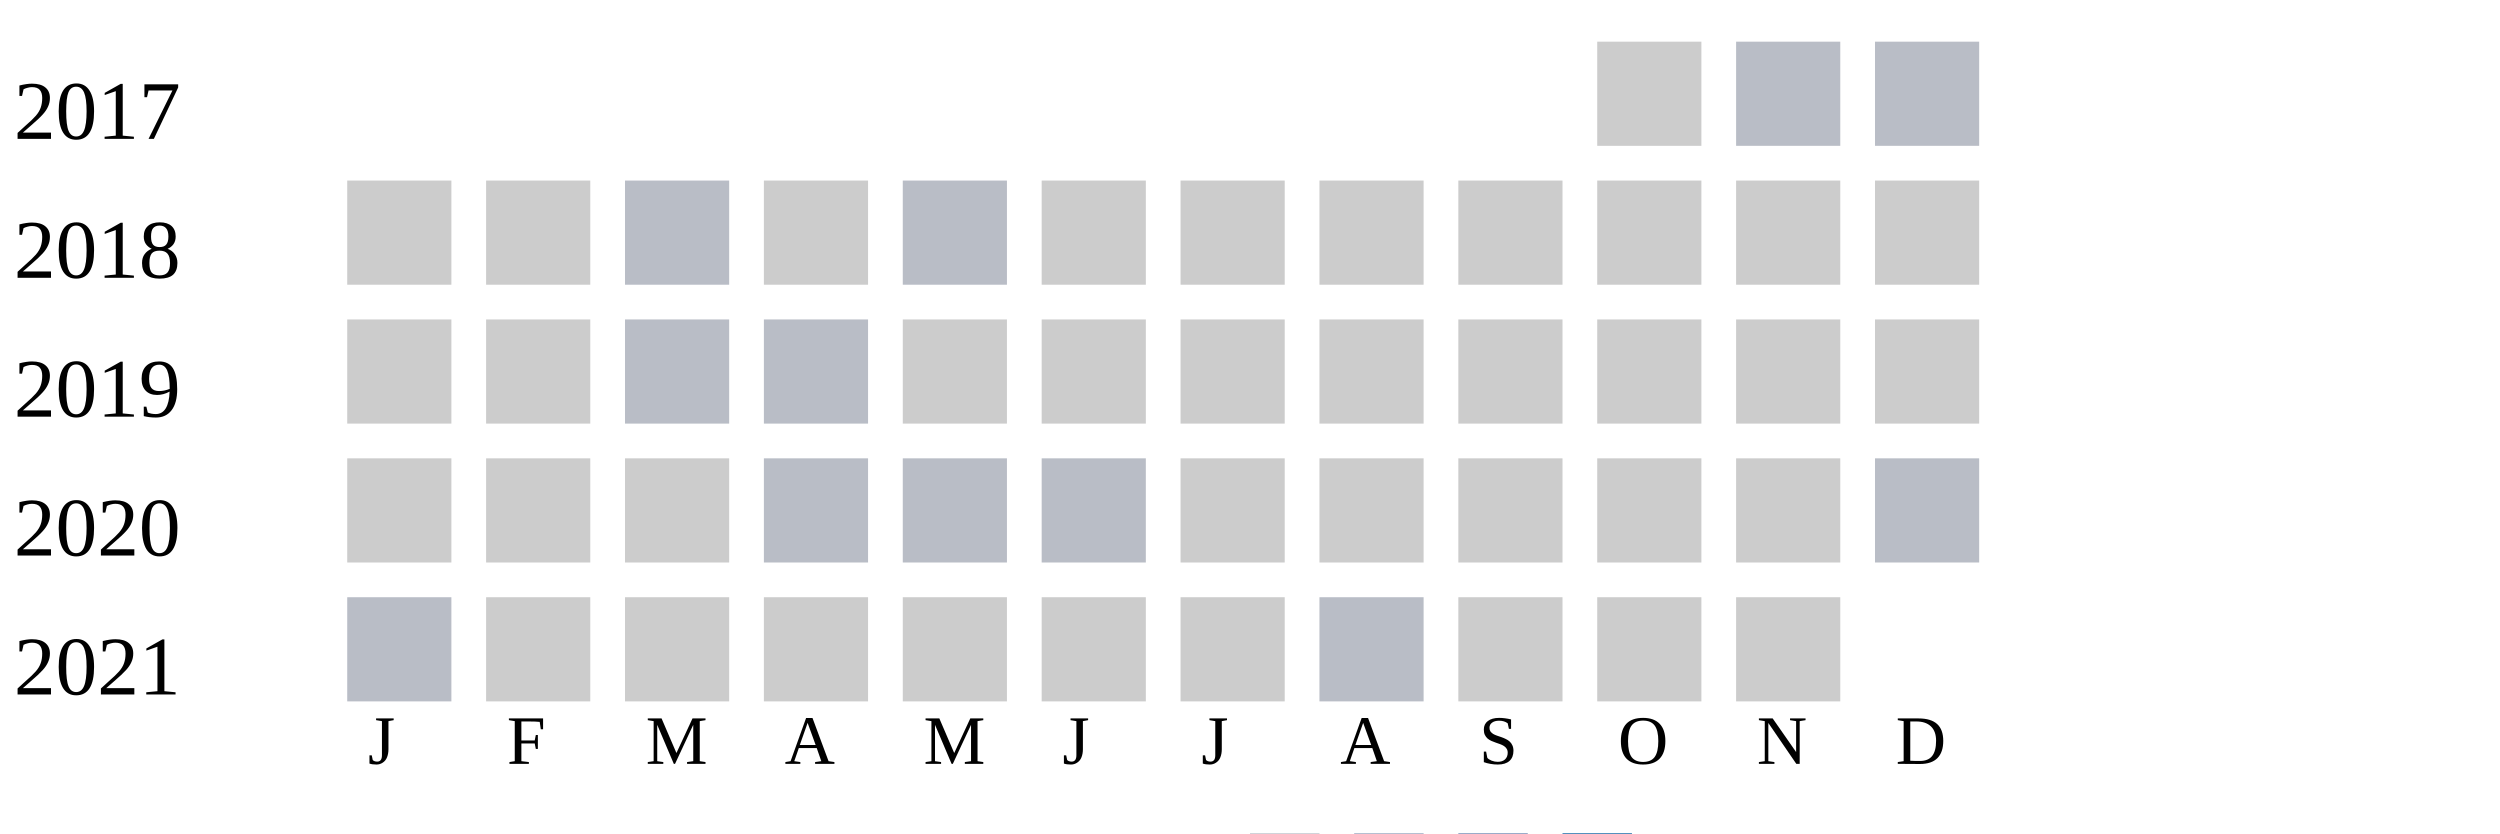
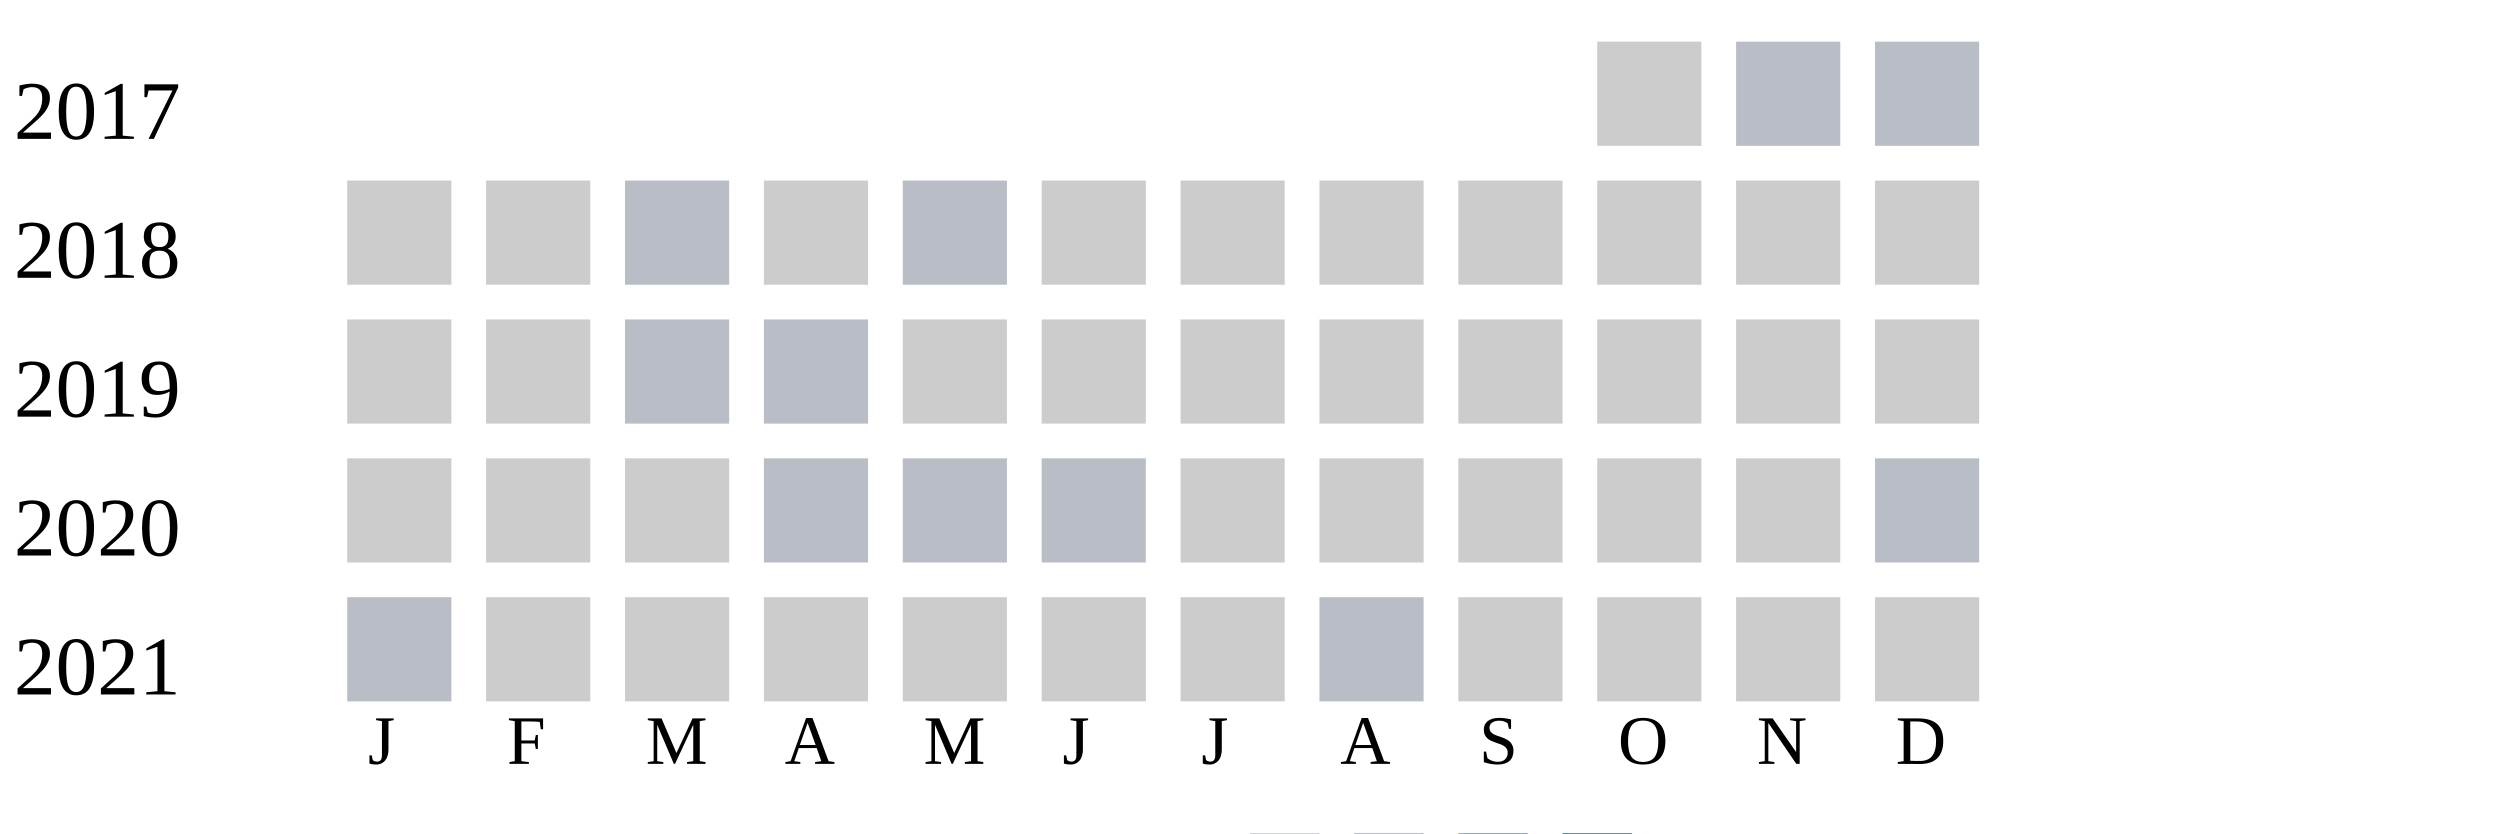
<svg xmlns="http://www.w3.org/2000/svg" width="360" height="120">
  <g transform="translate(0 0)">
    <text x="2" y="20">2017</text>
    <rect x="230" y="6" width="15" height="15" fill="#cccccc" />
    <rect x="250" y="6" width="15" height="15" fill="#b9bdc6" />
    <rect x="270" y="6" width="15" height="15" fill="#b9bdc6" />
  </g>
  <g transform="translate(0 20)">
    <text x="2" y="20">2018</text>
    <rect x="50" y="6" width="15" height="15" fill="#cccccc" />
    <rect x="70" y="6" width="15" height="15" fill="#cccccc" />
    <rect x="90" y="6" width="15" height="15" fill="#b9bdc6" />
    <rect x="110" y="6" width="15" height="15" fill="#cccccc" />
    <rect x="130" y="6" width="15" height="15" fill="#b9bdc6" />
    <rect x="150" y="6" width="15" height="15" fill="#cccccc" />
    <rect x="170" y="6" width="15" height="15" fill="#cccccc" />
    <rect x="190" y="6" width="15" height="15" fill="#cccccc" />
    <rect x="210" y="6" width="15" height="15" fill="#cccccc" />
    <rect x="230" y="6" width="15" height="15" fill="#cccccc" />
    <rect x="250" y="6" width="15" height="15" fill="#cccccc" />
    <rect x="270" y="6" width="15" height="15" fill="#cccccc" />
  </g>
  <g transform="translate(0 40)">
    <text x="2" y="20">2019</text>
    <rect x="50" y="6" width="15" height="15" fill="#cccccc" />
    <rect x="70" y="6" width="15" height="15" fill="#cccccc" />
    <rect x="90" y="6" width="15" height="15" fill="#b9bdc6" />
    <rect x="110" y="6" width="15" height="15" fill="#b9bdc6" />
    <rect x="130" y="6" width="15" height="15" fill="#cccccc" />
    <rect x="150" y="6" width="15" height="15" fill="#cccccc" />
    <rect x="170" y="6" width="15" height="15" fill="#cccccc" />
    <rect x="190" y="6" width="15" height="15" fill="#cccccc" />
    <rect x="210" y="6" width="15" height="15" fill="#cccccc" />
    <rect x="230" y="6" width="15" height="15" fill="#cccccc" />
    <rect x="250" y="6" width="15" height="15" fill="#cccccc" />
    <rect x="270" y="6" width="15" height="15" fill="#cccccc" />
  </g>
  <g transform="translate(0 60)">
    <text x="2" y="20">2020</text>
    <rect x="50" y="6" width="15" height="15" fill="#cccccc" />
    <rect x="70" y="6" width="15" height="15" fill="#cccccc" />
    <rect x="90" y="6" width="15" height="15" fill="#cccccc" />
    <rect x="110" y="6" width="15" height="15" fill="#b9bdc6" />
    <rect x="130" y="6" width="15" height="15" fill="#b9bdc6" />
    <rect x="150" y="6" width="15" height="15" fill="#b9bdc6" />
    <rect x="170" y="6" width="15" height="15" fill="#cccccc" />
    <rect x="190" y="6" width="15" height="15" fill="#cccccc" />
    <rect x="210" y="6" width="15" height="15" fill="#cccccc" />
    <rect x="230" y="6" width="15" height="15" fill="#cccccc" />
    <rect x="250" y="6" width="15" height="15" fill="#cccccc" />
    <rect x="270" y="6" width="15" height="15" fill="#b9bdc6" />
  </g>
  <g transform="translate(0 80)">
    <text x="2" y="20">2021</text>
    <rect x="50" y="6" width="15" height="15" fill="#b9bdc6" />
    <rect x="70" y="6" width="15" height="15" fill="#cccccc" />
    <rect x="90" y="6" width="15" height="15" fill="#cccccc" />
    <rect x="110" y="6" width="15" height="15" fill="#cccccc" />
    <rect x="130" y="6" width="15" height="15" fill="#cccccc" />
    <rect x="150" y="6" width="15" height="15" fill="#cccccc" />
    <rect x="170" y="6" width="15" height="15" fill="#cccccc" />
    <rect x="190" y="6" width="15" height="15" fill="#b9bdc6" />
    <rect x="210" y="6" width="15" height="15" fill="#cccccc" />
    <rect x="230" y="6" width="15" height="15" fill="#cccccc" />
    <rect x="250" y="6" width="15" height="15" fill="#cccccc" />
+     <rect x="270" y="6" width="15" height="15" fill="#cccccc" />
  </g>
  <text style="font-size: 10px; text-align: center" x="53" y="110">J</text>
  <text style="font-size: 10px; text-align: center" x="73" y="110">F</text>
  <text style="font-size: 10px; text-align: center" x="93" y="110">M</text>
  <text style="font-size: 10px; text-align: center" x="113" y="110">A</text>
  <text style="font-size: 10px; text-align: center" x="133" y="110">M</text>
  <text style="font-size: 10px; text-align: center" x="153" y="110">J</text>
  <text style="font-size: 10px; text-align: center" x="173" y="110">J</text>
  <text style="font-size: 10px; text-align: center" x="193" y="110">A</text>
  <text style="font-size: 10px; text-align: center" x="213" y="110">S</text>
  <text style="font-size: 10px; text-align: center" x="233" y="110">O</text>
  <text style="font-size: 10px; text-align: center" x="253" y="110">N</text>
  <text style="font-size: 10px; text-align: center" x="273" y="110">D</text>
  <text style="font-size: 10px;" x="155" y="129">Less</text>
  <rect fill="#b9bdc6" width="10" height="10" x="180" y="120" />
  <rect fill="#919fba" width="10" height="10" x="195" y="120" />
  <rect fill="#6882ae" width="10" height="10" x="210" y="120" />
  <rect fill="#005a9c" width="10" height="10" x="225" y="120" />
  <text x="240" y="129" style="font-size: 10px;">More</text>
</svg>
